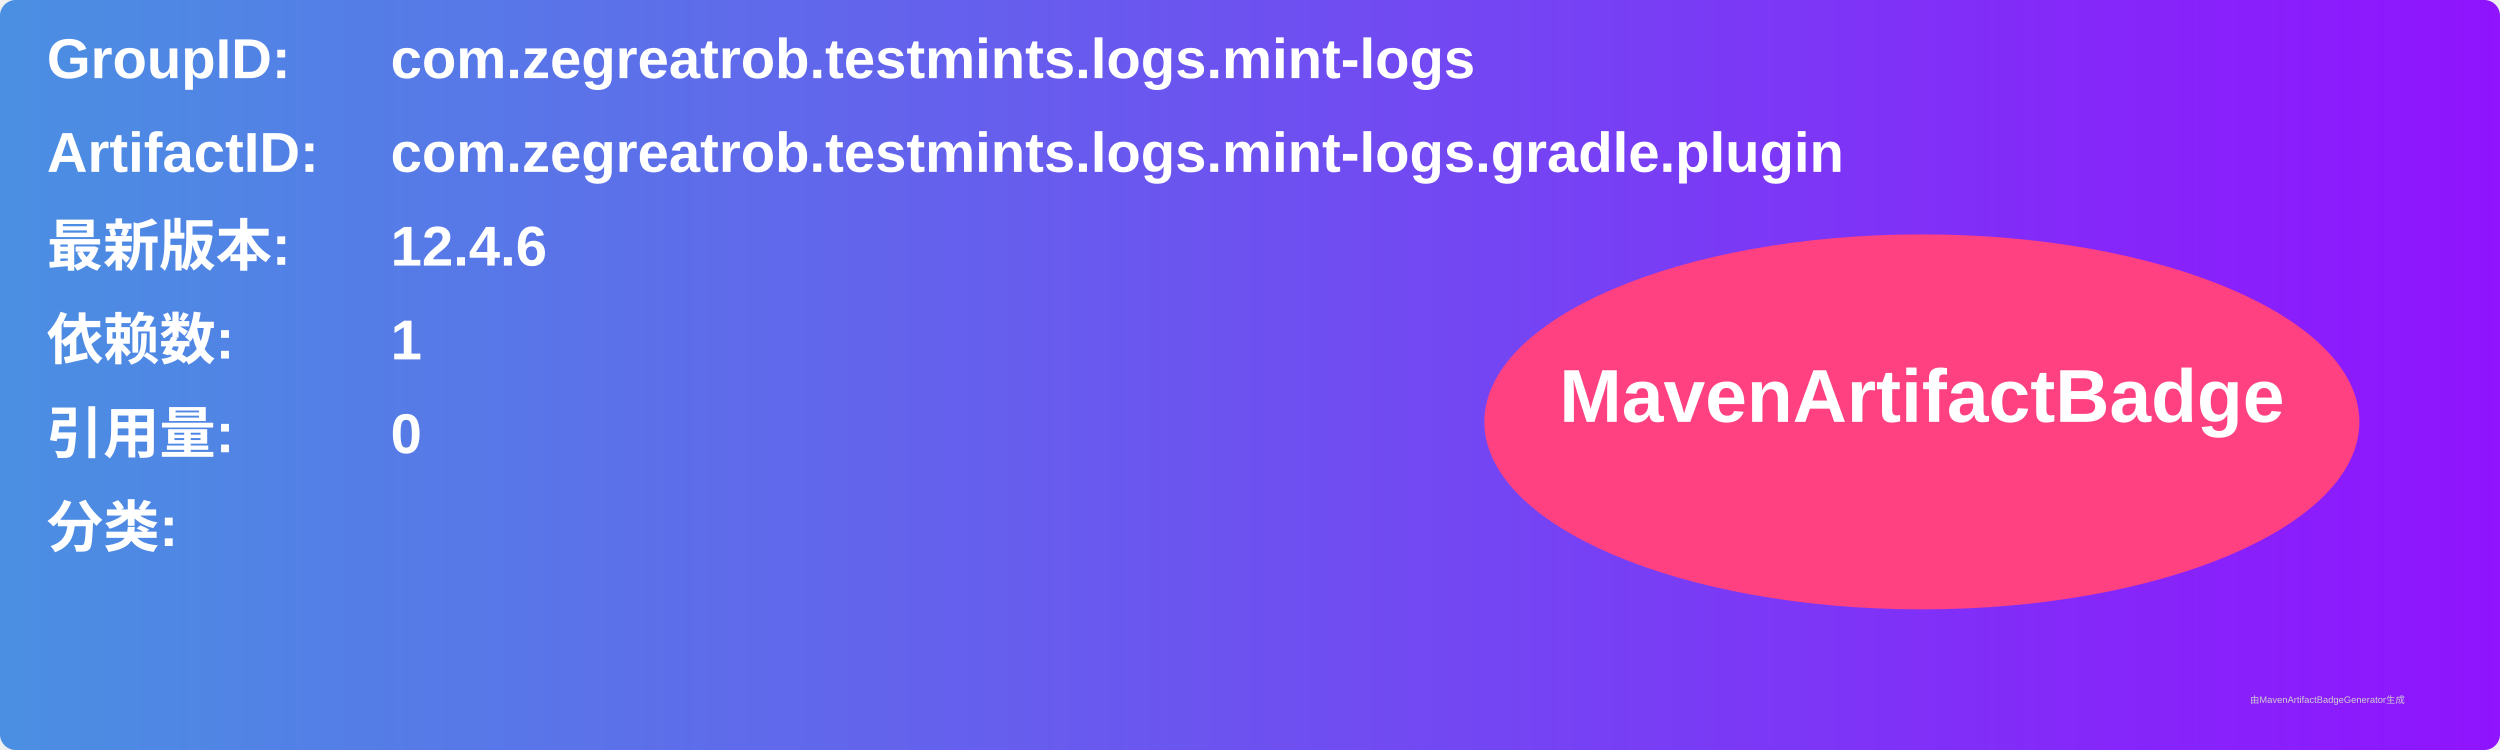
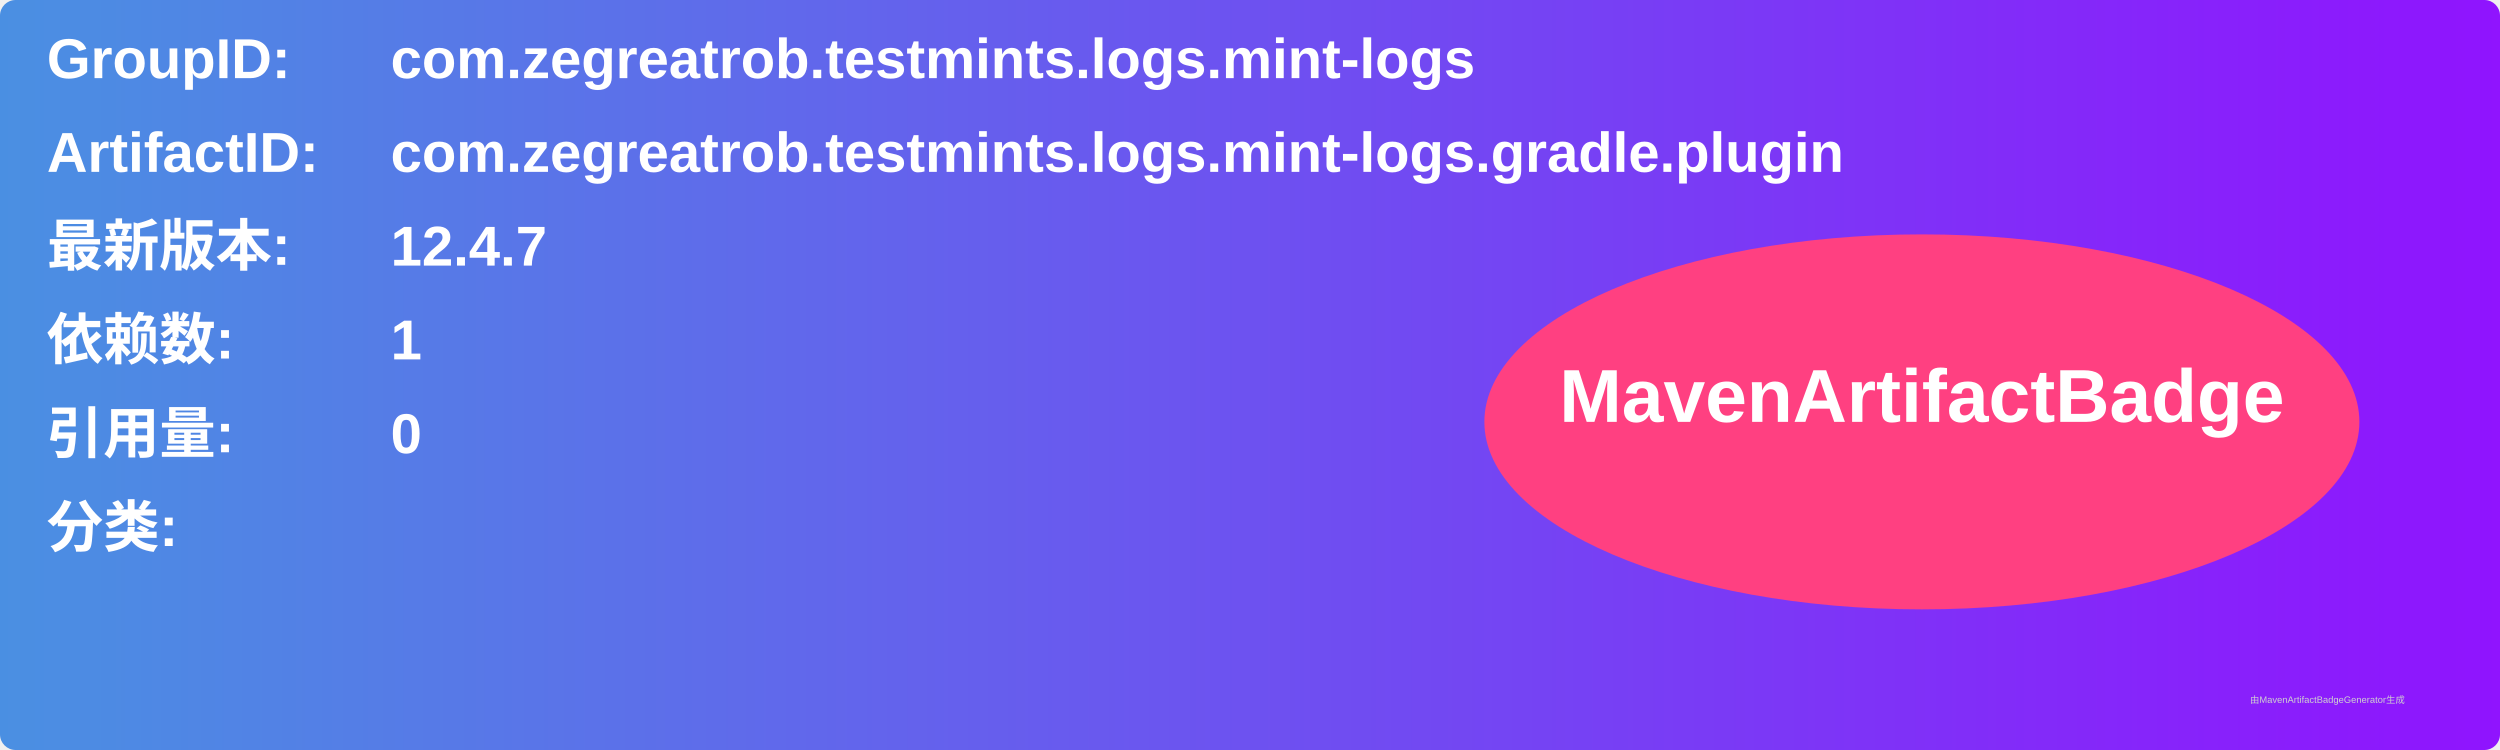
<svg xmlns="http://www.w3.org/2000/svg" width="800" height="240" viewBox="0 0 800 240">
  <linearGradient id="grad" x1="0%" y1="0%" x2="100%" y2="0%">
    <stop offset="0%" stop-color="#4a90e2" />
    <stop offset="100%" stop-color="#9013fe" />
  </linearGradient>
  <rect width="100%" height="100%" rx="5" ry="5" fill="url(#grad)" />
  <g transform="translate(15, 15)">
    <text x="0" y="10" font-family="Arial" font-size="18" fill="white" font-weight="bold" width="260">GroupID:</text>
    <text x="110" y="10" font-family="Arial" font-size="18" fill="white" font-weight="bold" width="460">com.zegreatrob.testmints.logs.mint-logs</text>
    <text x="0" y="40" font-family="Arial" font-size="18" fill="white" font-weight="bold" width="260">ArtifactID:</text>
    <text x="110" y="40" font-family="Arial" font-size="18" fill="white" font-weight="bold" width="460">com.zegreatrob.testmints.logs.mint-logs.gradle.plugin</text>
    <text x="0" y="70" font-family="Arial" font-size="18" fill="white" font-weight="bold">最新版本:</text>
    <text x="110" y="70" font-family="Arial" font-size="18" fill="white" font-weight="bold">
-       <tspan font-weight="bold">12.4.6</tspan>
+       <tspan font-weight="bold">12.4.7</tspan>
    </text>
    <text x="0" y="100" font-family="Arial" font-size="18" fill="white" font-weight="bold">依赖数: </text>
    <text x="110" y="100" font-family="Arial" font-size="18" fill="white">
      <tspan font-weight="bold">1</tspan>
    </text>
    <text x="0" y="130" font-family="Arial" font-size="18" fill="white" font-weight="bold">引用量: </text>
    <text x="110" y="130" font-family="Arial" font-size="18" fill="white">
      <tspan font-weight="bold">0</tspan>
    </text>
    <text x="0" y="160" font-family="Arial" font-size="18" fill="white" font-weight="bold">分类:</text>
    <text x="10" y="190" font-family="Arial" font-size="10" fill="white">
      <tspan font-weight="bold" />
    </text>
    <ellipse cx="600" cy="120" rx="140" ry="60" fill="#ff4081" />
    <text x="600" y="120" text-anchor="middle" font-family="Arial" font-size="24" fill="white" font-weight="bold">MavenArtifactBadge</text>
  </g>
  <text x="720" y="225" font-family="Arial" font-size="3" fill="#d0d0d0">由MavenArtifactBadgeGenerator生成</text>
</svg>
